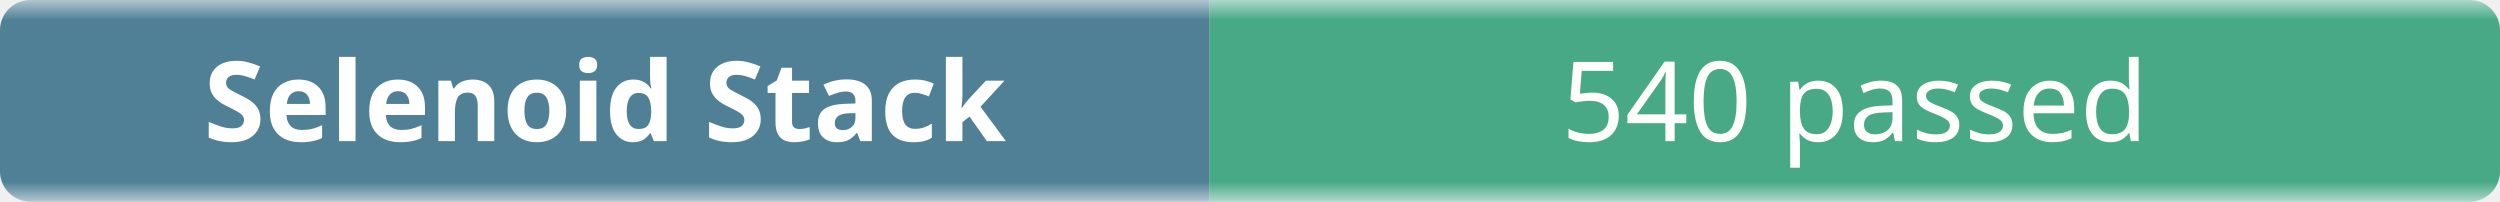
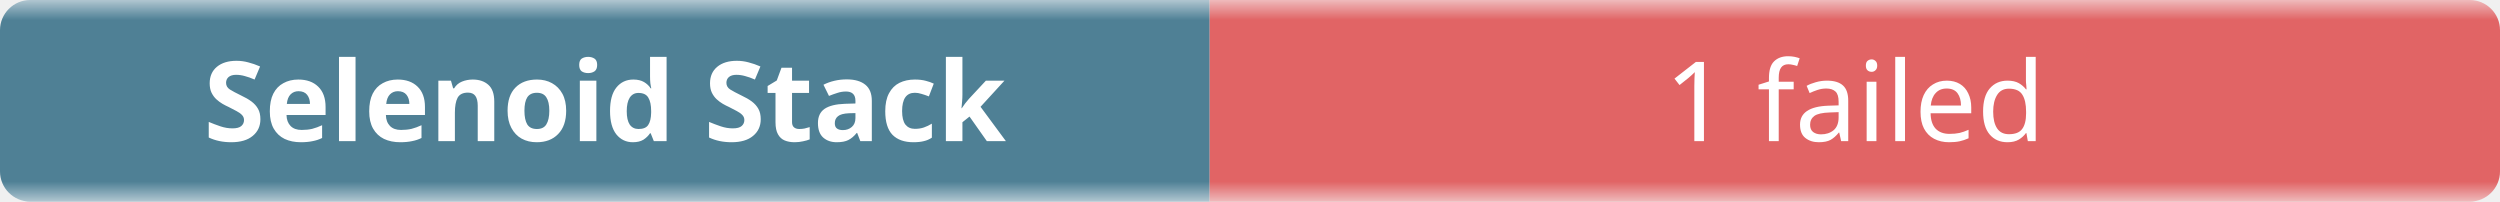
- <svg xmlns="http://www.w3.org/2000/svg" width="248" height="20" role="img" aria-label="Selenoid Stack: 540 passed">
+ <svg xmlns="http://www.w3.org/2000/svg" width="248" height="20" role="img" aria-label="Selenoid Stack: 1 failed">
  <linearGradient id="b" x2="0" y2="100%">
    <stop offset="0" stop-color="#f8fafc" stop-opacity=".7" />
    <stop offset=".1" stop-color="#eef2f7" stop-opacity=".3" />
    <stop offset=".9" stop-color="#eef2f7" stop-opacity=".3" />
    <stop offset="1" stop-color="#f8fafc" stop-opacity=".7" />
  </linearGradient>
  <mask id="m">
    <rect width="248" height="20" rx="3" fill="#fff" />
  </mask>
  <g mask="url(#m)">
    <rect width="120" height="20" fill="#0b4f6c" />
-     <rect x="120" width="128" height="20" fill="#008a56" />
+     <rect x="120" width="128" height="20" fill="#dc2626" />
    <rect width="248" height="20" fill="url(#b)" />
  </g>
  <g fill="#fff" text-anchor="middle" font-family="ui-sans-serif,system-ui,sans-serif" font-size="11">
    <text x="60" y="14" font-weight="600">Selenoid Stack</text>
-     <text x="184" y="14">540 passed</text>
+     <text x="184" y="14">1 failed</text>
  </g>
</svg>
